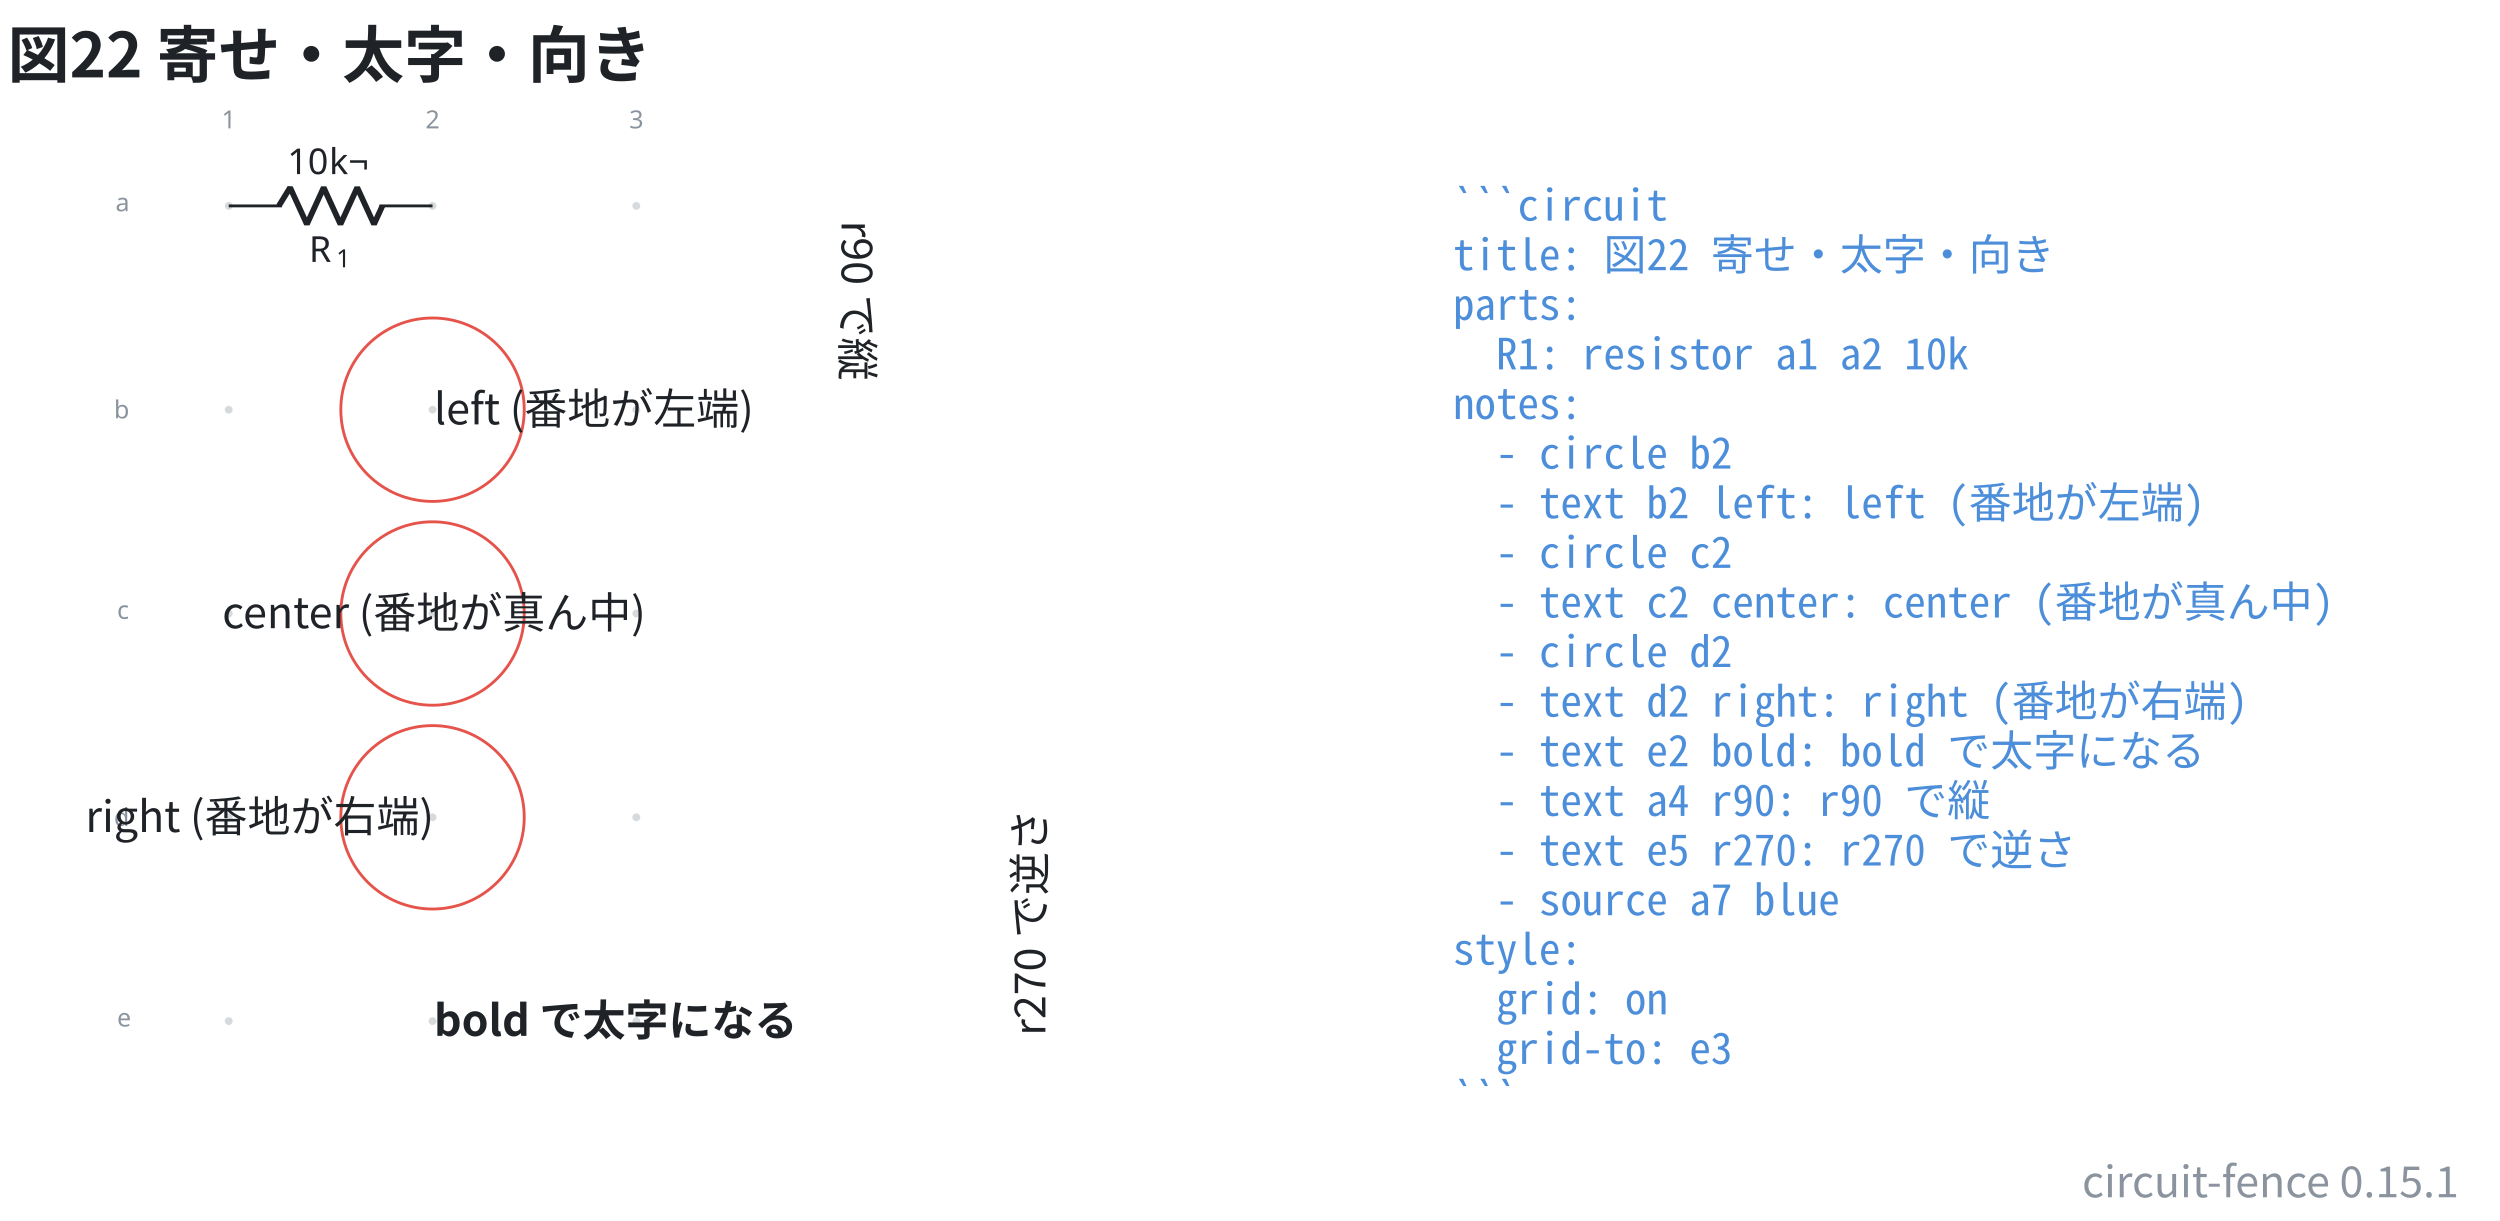
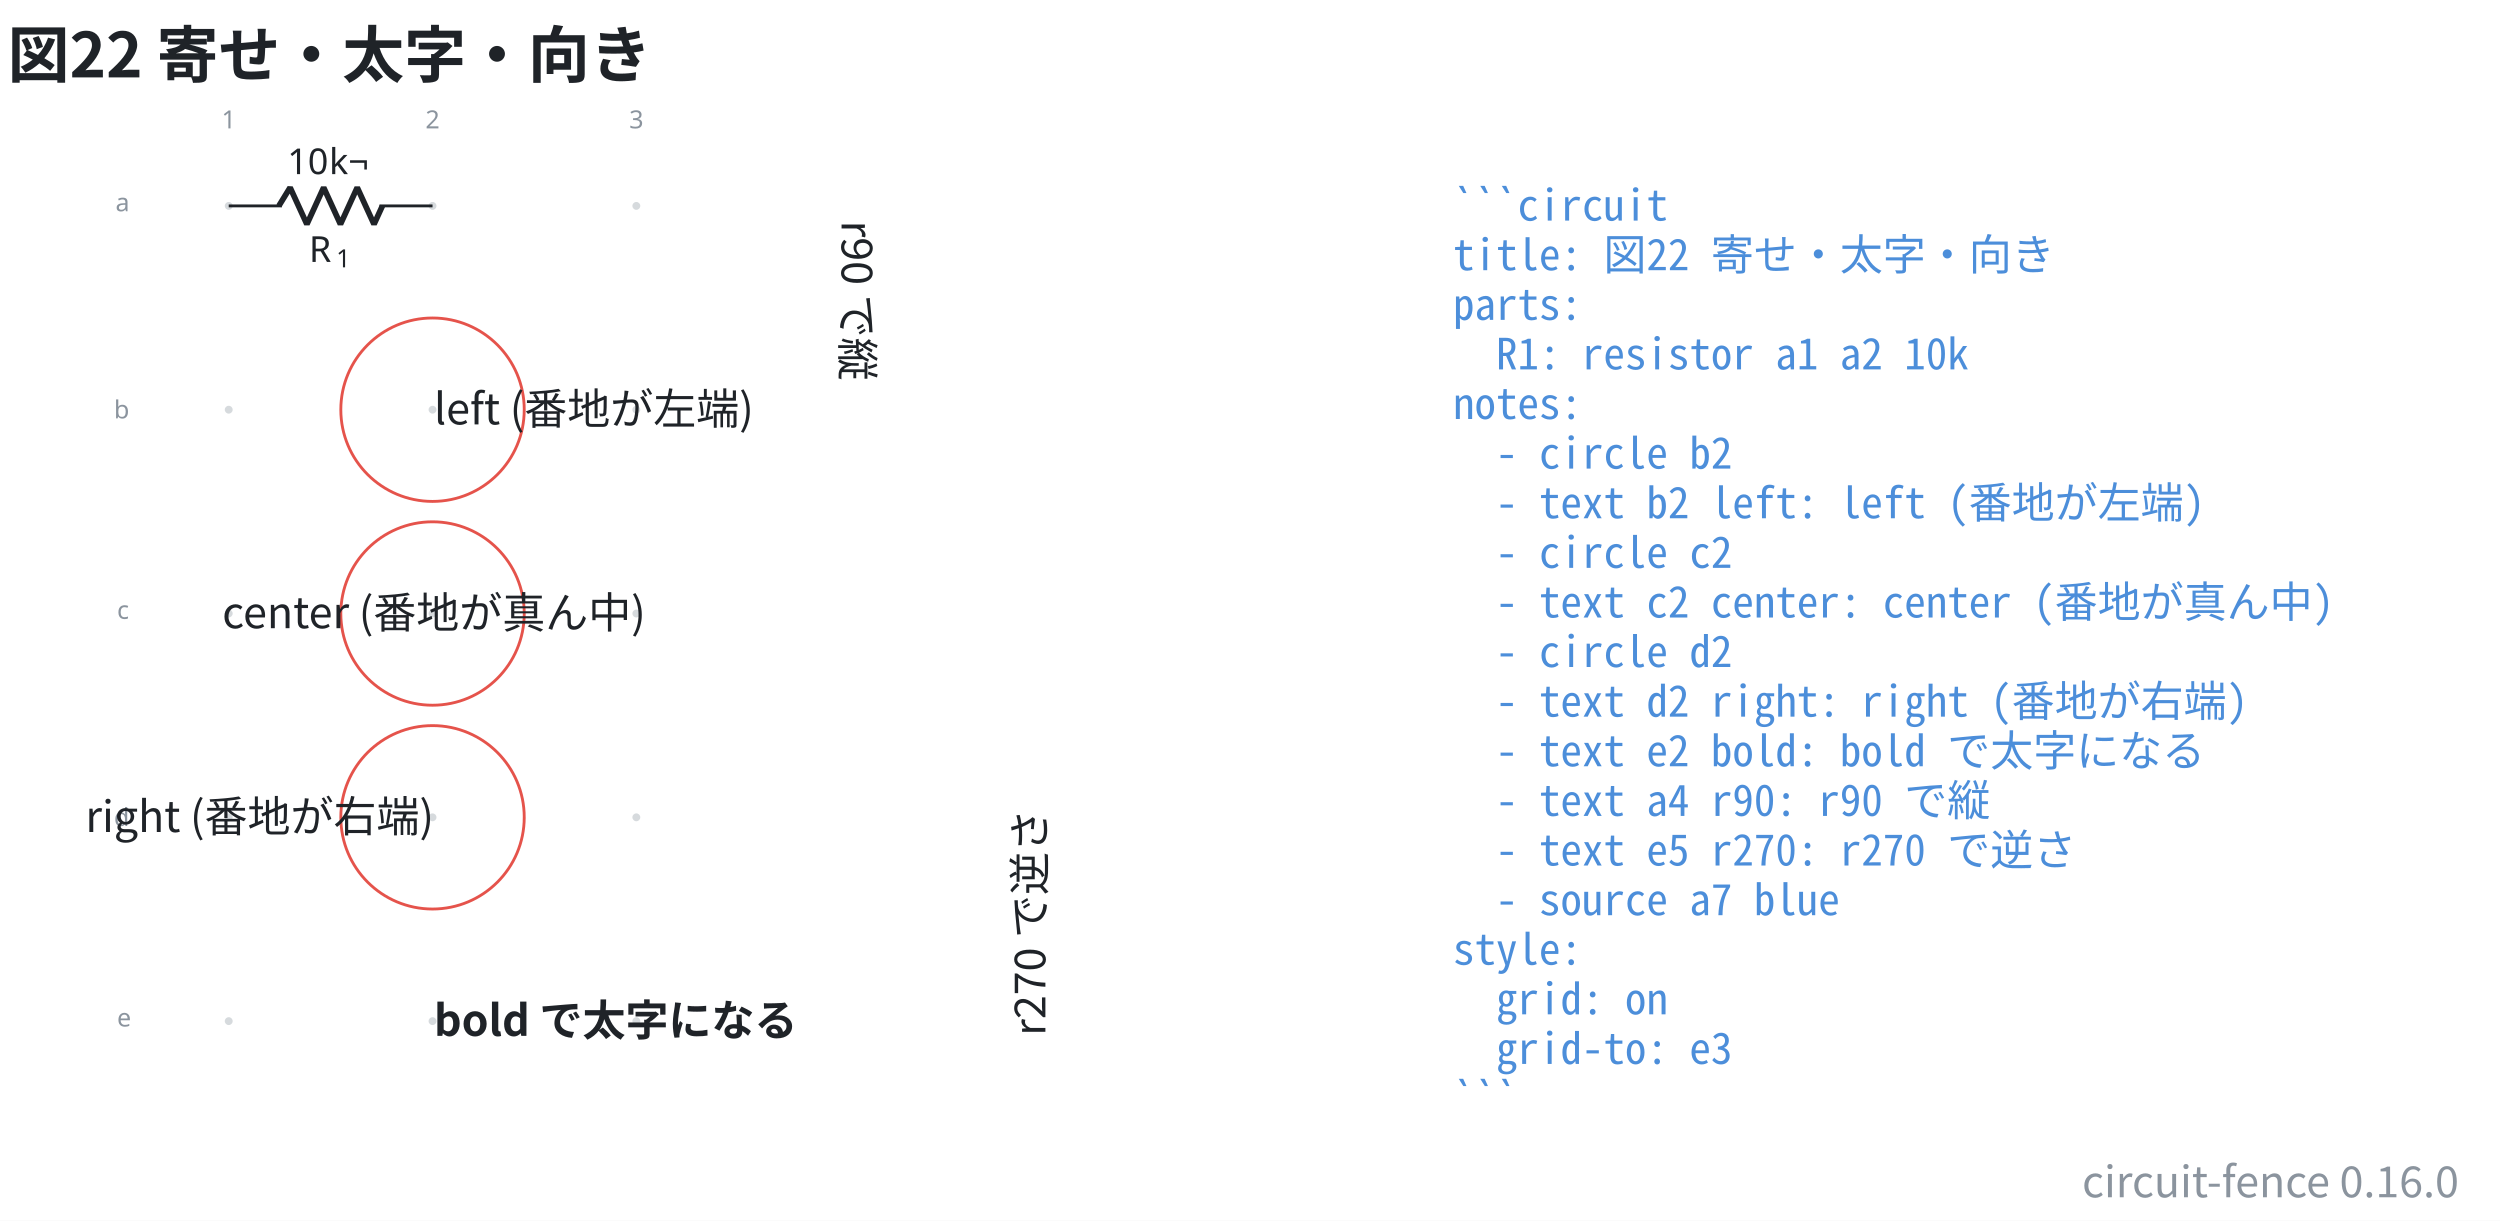
- <svg xmlns="http://www.w3.org/2000/svg" data-figure-paper="#ffffff" data-circuit-fence="0.15.1" fill="#1f2328" width="930.708" height="454.447" viewBox="-72 -72 698.031 340.835">
+ <svg xmlns="http://www.w3.org/2000/svg" data-figure-paper="#ffffff" data-circuit-fence="0.16.0" fill="#1f2328" width="930.708" height="454.447" viewBox="-72 -72 698.031 340.835">
  <rect x="-72" y="-72" width="698.031" height="340.835" fill="#ffffff" />
  <g stroke="#1f2328" stroke-miterlimit="10" stroke-width=".8">
    <path fill="#8b949e" fill-opacity=".35" stroke="none" stroke-opacity=".35" d="M-7.038-14.511a1.1 1.1 0 1 0-2.2 0 1.1 1.1 0 0 0 2.2 0M-7.038 42.394a1.1 1.1 0 1 0-2.2 0 1.1 1.1 0 0 0 2.2 0M-7.038 99.3a1.1 1.1 0 1 0-2.2 0 1.1 1.1 0 0 0 2.2 0M-7.038 156.205a1.1 1.1 0 1 0-2.2 0 1.1 1.1 0 0 0 2.2 0M-7.038 213.11a1.1 1.1 0 1 0-2.2 0 1.1 1.1 0 0 0 2.2 0M49.868-14.511a1.1 1.1 0 1 0-2.2 0 1.1 1.1 0 0 0 2.2 0M49.868 42.394a1.1 1.1 0 1 0-2.2 0 1.1 1.1 0 0 0 2.2 0M49.868 99.3a1.1 1.1 0 1 0-2.2 0 1.1 1.1 0 0 0 2.2 0M49.868 156.205a1.1 1.1 0 1 0-2.2 0 1.1 1.1 0 0 0 2.2 0M49.868 213.11a1.1 1.1 0 1 0-2.2 0 1.1 1.1 0 0 0 2.2 0M106.773-14.511a1.1 1.1 0 1 0-2.2 0 1.1 1.1 0 0 0 2.2 0M106.773 42.394a1.1 1.1 0 1 0-2.2 0 1.1 1.1 0 0 0 2.2 0M106.773 99.3a1.1 1.1 0 1 0-2.2 0 1.1 1.1 0 0 0 2.2 0M106.773 156.205a1.1 1.1 0 1 0-2.2 0 1.1 1.1 0 0 0 2.2 0M106.773 213.11a1.1 1.1 0 1 0-2.2 0 1.1 1.1 0 0 0 2.2 0m-1.1 0" />
    <g fill="#8b949e" stroke="#8b949e">
      <text x="-8.138" y="-14.511" fill="#8b949e" stroke="none" font-family="cmr7" font-size="7" transform="translate(-1.993 -21.645)">1</text>
    </g>
    <g fill="#8b949e" stroke="#8b949e">
      <text x="-8.138" y="-14.511" fill="#8b949e" stroke="none" font-family="cmr7" font-size="7" transform="translate(54.912 -21.645)">2</text>
    </g>
    <g fill="#8b949e" stroke="#8b949e">
      <text x="-8.138" y="-14.511" fill="#8b949e" stroke="none" font-family="cmr7" font-size="7" transform="translate(111.818 -21.645)">3</text>
    </g>
    <g fill="#8b949e" stroke="#8b949e">
      <text x="-8.138" y="-14.511" fill="#8b949e" stroke="none" font-family="cmr7" font-size="7" transform="translate(-31.62 1.507)">a</text>
    </g>
    <g fill="#8b949e" stroke="#8b949e">
      <text x="-8.138" y="-14.511" fill="#8b949e" stroke="none" font-family="cmr7" font-size="7" transform="translate(-32.05 59.336)">b</text>
    </g>
    <g fill="#8b949e" stroke="#8b949e">
      <text x="-8.138" y="-14.511" fill="#8b949e" stroke="none" font-family="cmr7" font-size="7" transform="translate(-31.189 115.318)">c</text>
    </g>
    <g fill="#8b949e" stroke="#8b949e">
      <text x="-8.138" y="-14.511" fill="#8b949e" stroke="none" font-family="cmr7" font-size="7" transform="translate(-32.05 173.147)">d</text>
    </g>
    <g fill="#8b949e" stroke="#8b949e">
      <text x="-8.138" y="-14.511" fill="#8b949e" stroke="none" font-family="cmr7" font-size="7" transform="translate(-31.189 229.129)">e</text>
    </g>
    <path fill="none" d="M-8.138-14.511h.4m-.4 0H6.658m27.314 0h14.796m-.4 0h.4" />
    <g stroke-linejoin="bevel" stroke-width="1.6">
      <path fill="none" d="M5.858-14.511 9-19.633 13.686-9.39l4.686-10.243L23.058-9.39l4.686-10.243L32.43-9.39l2.342-5.121" />
    </g>
    <g stroke="none">
      <text x="-8.138" y="-14.511" font-family="cmmi10" font-size="10" transform="translate(22.413 15.648)">R</text>
      <text x="-.545" y="-13.011" font-family="cmr7" font-size="7" transform="translate(22.413 15.648)">1</text>
    </g>
    <g stroke="none" font-family="cmr10" font-size="10">
      <text x="-8.138" y="-14.511" transform="translate(16.37 -8.863)">10</text>
      <text x="3.529" y="-14.511" transform="translate(16.37 -8.863)">k¬</text>
    </g>
    <path fill="none" stroke="#e5534b" d="M74.375 42.394c0-14.142-11.464-25.607-25.607-25.607S23.16 28.252 23.16 42.394c0 14.143 11.464 25.608 25.607 25.608s25.607-11.465 25.607-25.608Zm-25.607 0" />
    <g>
      <text x="-8.138" y="-14.511" fill="#1f2328" stroke="none" font-family="'Noto Sans CJK JP','Noto Sans JP','Hiragino Sans','Yu Gothic',sans-serif" font-size="12" transform="translate(57.305 61.005)">left (番地が左端)</text>
    </g>
    <path fill="none" stroke="#e5534b" d="M74.375 99.3c0-14.143-11.464-25.607-25.607-25.607S23.16 85.157 23.16 99.3s11.464 25.607 25.607 25.607S74.375 113.442 74.375 99.3Zm-25.607 0" />
    <g>
      <text x="-8.138" y="-14.511" fill="#1f2328" stroke="none" font-family="'Noto Sans CJK JP','Noto Sans JP','Hiragino Sans','Yu Gothic',sans-serif" font-size="12" transform="translate(57.305 117.911)" text-anchor="middle">center (番地が真ん中)</text>
    </g>
    <path fill="none" stroke="#e5534b" d="M74.375 156.205c0-14.142-11.464-25.607-25.607-25.607S23.16 142.063 23.16 156.205c0 14.143 11.464 25.608 25.607 25.608s25.607-11.465 25.607-25.608Zm-25.607 0" />
    <g>
      <text x="-8.138" y="-14.511" fill="#1f2328" stroke="none" font-family="'Noto Sans CJK JP','Noto Sans JP','Hiragino Sans','Yu Gothic',sans-serif" font-size="12" transform="translate(57.305 174.816)" text-anchor="end">right (番地が右端)</text>
    </g>
    <g>
      <text x="-8.138" y="-14.511" fill="#1f2328" stroke="none" font-family="'Noto Sans CJK JP','Noto Sans JP','Hiragino Sans','Yu Gothic',sans-serif" font-size="12" transform="translate(57.305 231.739)" font-weight="bold">bold で太字になる</text>
    </g>
    <g>
      <text x="-8.138" y="-14.511" fill="#1f2328" stroke="none" font-family="'Noto Sans CJK JP','Noto Sans JP','Hiragino Sans','Yu Gothic',sans-serif" font-size="12" transform="translate(171.116 4.1) rotate(90 -8.138 -14.511)">r90 で縦</text>
    </g>
    <g>
      <text x="-8.138" y="-14.511" fill="#1f2328" stroke="none" font-family="'Noto Sans CJK JP','Noto Sans JP','Hiragino Sans','Yu Gothic',sans-serif" font-size="12" transform="translate(228.022 231.722) rotate(270 -8.138 -14.511)">r270 で逆さ</text>
    </g>
    <g>
      <text x="-8.138" y="-14.511" fill="#4c8eda" stroke="none" font-family="'Noto Sans Mono CJK JP',ui-monospace,'SFMono-Regular',Consolas,'Liberation Mono',monospace" font-size="12" transform="translate(341.833 4.1)" xml:space="preserve">```circuit</text>
    </g>
    <g>
      <text x="-8.138" y="-14.511" fill="#4c8eda" stroke="none" font-family="'Noto Sans Mono CJK JP',ui-monospace,'SFMono-Regular',Consolas,'Liberation Mono',monospace" font-size="12" transform="translate(341.833 17.956)" xml:space="preserve">title: 図22 寄せ・太字・向き</text>
    </g>
    <g>
      <text x="-8.138" y="-14.511" fill="#4c8eda" stroke="none" font-family="'Noto Sans Mono CJK JP',ui-monospace,'SFMono-Regular',Consolas,'Liberation Mono',monospace" font-size="12" transform="translate(341.833 31.813)" xml:space="preserve">parts:</text>
    </g>
    <g>
      <text x="-8.138" y="-14.511" fill="#4c8eda" stroke="none" font-family="'Noto Sans Mono CJK JP',ui-monospace,'SFMono-Regular',Consolas,'Liberation Mono',monospace" font-size="12" transform="translate(341.833 45.641)" xml:space="preserve">  R1: resistor a1 a2 10k</text>
    </g>
    <g>
      <text x="-8.138" y="-14.511" fill="#4c8eda" stroke="none" font-family="'Noto Sans Mono CJK JP',ui-monospace,'SFMono-Regular',Consolas,'Liberation Mono',monospace" font-size="12" transform="translate(341.833 59.498)" xml:space="preserve">notes:</text>
    </g>
    <g>
      <text x="-8.138" y="-14.511" fill="#4c8eda" stroke="none" font-family="'Noto Sans Mono CJK JP',ui-monospace,'SFMono-Regular',Consolas,'Liberation Mono',monospace" font-size="12" transform="translate(341.833 73.354)" xml:space="preserve">  - circle b2</text>
    </g>
    <g>
      <text x="-8.138" y="-14.511" fill="#4c8eda" stroke="none" font-family="'Noto Sans Mono CJK JP',ui-monospace,'SFMono-Regular',Consolas,'Liberation Mono',monospace" font-size="12" transform="translate(341.833 87.21)" xml:space="preserve">  - text b2 left: left (番地が左端)</text>
    </g>
    <g>
      <text x="-8.138" y="-14.511" fill="#4c8eda" stroke="none" font-family="'Noto Sans Mono CJK JP',ui-monospace,'SFMono-Regular',Consolas,'Liberation Mono',monospace" font-size="12" transform="translate(341.833 101.067)" xml:space="preserve">  - circle c2</text>
    </g>
    <g>
      <text x="-8.138" y="-14.511" fill="#4c8eda" stroke="none" font-family="'Noto Sans Mono CJK JP',ui-monospace,'SFMono-Regular',Consolas,'Liberation Mono',monospace" font-size="12" transform="translate(341.833 114.924)" xml:space="preserve">  - text c2 center: center (番地が真ん中)</text>
    </g>
    <g>
      <text x="-8.138" y="-14.511" fill="#4c8eda" stroke="none" font-family="'Noto Sans Mono CJK JP',ui-monospace,'SFMono-Regular',Consolas,'Liberation Mono',monospace" font-size="12" transform="translate(341.833 128.751)" xml:space="preserve">  - circle d2</text>
    </g>
    <g>
      <text x="-8.138" y="-14.511" fill="#4c8eda" stroke="none" font-family="'Noto Sans Mono CJK JP',ui-monospace,'SFMono-Regular',Consolas,'Liberation Mono',monospace" font-size="12" transform="translate(341.833 142.608)" xml:space="preserve">  - text d2 right: right (番地が右端)</text>
    </g>
    <g>
      <text x="-8.138" y="-14.511" fill="#4c8eda" stroke="none" font-family="'Noto Sans Mono CJK JP',ui-monospace,'SFMono-Regular',Consolas,'Liberation Mono',monospace" font-size="12" transform="translate(341.833 156.464)" xml:space="preserve">  - text e2 bold: bold で太字になる</text>
    </g>
    <g>
      <text x="-8.138" y="-14.511" fill="#4c8eda" stroke="none" font-family="'Noto Sans Mono CJK JP',ui-monospace,'SFMono-Regular',Consolas,'Liberation Mono',monospace" font-size="12" transform="translate(341.833 170.32)" xml:space="preserve">  - text a4 r90: r90 で縦</text>
    </g>
    <g>
      <text x="-8.138" y="-14.511" fill="#4c8eda" stroke="none" font-family="'Noto Sans Mono CJK JP',ui-monospace,'SFMono-Regular',Consolas,'Liberation Mono',monospace" font-size="12" transform="translate(341.833 184.177)" xml:space="preserve">  - text e5 r270: r270 で逆さ</text>
    </g>
    <g>
      <text x="-8.138" y="-14.511" fill="#4c8eda" stroke="none" font-family="'Noto Sans Mono CJK JP',ui-monospace,'SFMono-Regular',Consolas,'Liberation Mono',monospace" font-size="12" transform="translate(341.833 198.034)" xml:space="preserve">  - source a7 blue</text>
    </g>
    <g>
      <text x="-8.138" y="-14.511" fill="#4c8eda" stroke="none" font-family="'Noto Sans Mono CJK JP',ui-monospace,'SFMono-Regular',Consolas,'Liberation Mono',monospace" font-size="12" transform="translate(341.833 211.862)" xml:space="preserve">style:</text>
    </g>
    <g>
      <text x="-8.138" y="-14.511" fill="#4c8eda" stroke="none" font-family="'Noto Sans Mono CJK JP',ui-monospace,'SFMono-Regular',Consolas,'Liberation Mono',monospace" font-size="12" transform="translate(341.833 225.718)" xml:space="preserve">  grid: on</text>
    </g>
    <g>
      <text x="-8.138" y="-14.511" fill="#4c8eda" stroke="none" font-family="'Noto Sans Mono CJK JP',ui-monospace,'SFMono-Regular',Consolas,'Liberation Mono',monospace" font-size="12" transform="translate(341.833 239.575)" xml:space="preserve">  grid-to: e3</text>
    </g>
    <g>
      <text x="-8.138" y="-14.511" fill="#4c8eda" stroke="none" font-family="'Noto Sans Mono CJK JP',ui-monospace,'SFMono-Regular',Consolas,'Liberation Mono',monospace" font-size="12" transform="translate(341.833 253.431)" xml:space="preserve">```</text>
    </g>
    <g>
      <text x="-8.138" y="-14.511" fill="#1f2328" stroke="none" font-family="'Noto Sans CJK JP','Noto Sans JP','Hiragino Sans','Yu Gothic',sans-serif" font-size="17.28" transform="translate(-61.732 -35.889)" font-weight="bold">図22 寄せ・太字・向き</text>
    </g>
    <g>
-       <text x="-8.138" y="-14.511" fill="#8b949e" stroke="none" font-family="'Noto Sans CJK JP','Noto Sans JP','Hiragino Sans','Yu Gothic',sans-serif" font-size="12" transform="translate(622.69 276.804)" text-anchor="end">circuit-fence 0.15.1</text>
+       <text x="-8.138" y="-14.511" fill="#8b949e" stroke="none" font-family="'Noto Sans CJK JP','Noto Sans JP','Hiragino Sans','Yu Gothic',sans-serif" font-size="12" transform="translate(622.69 276.804)" text-anchor="end">circuit-fence 0.16.0</text>
    </g>
  </g>
</svg>
